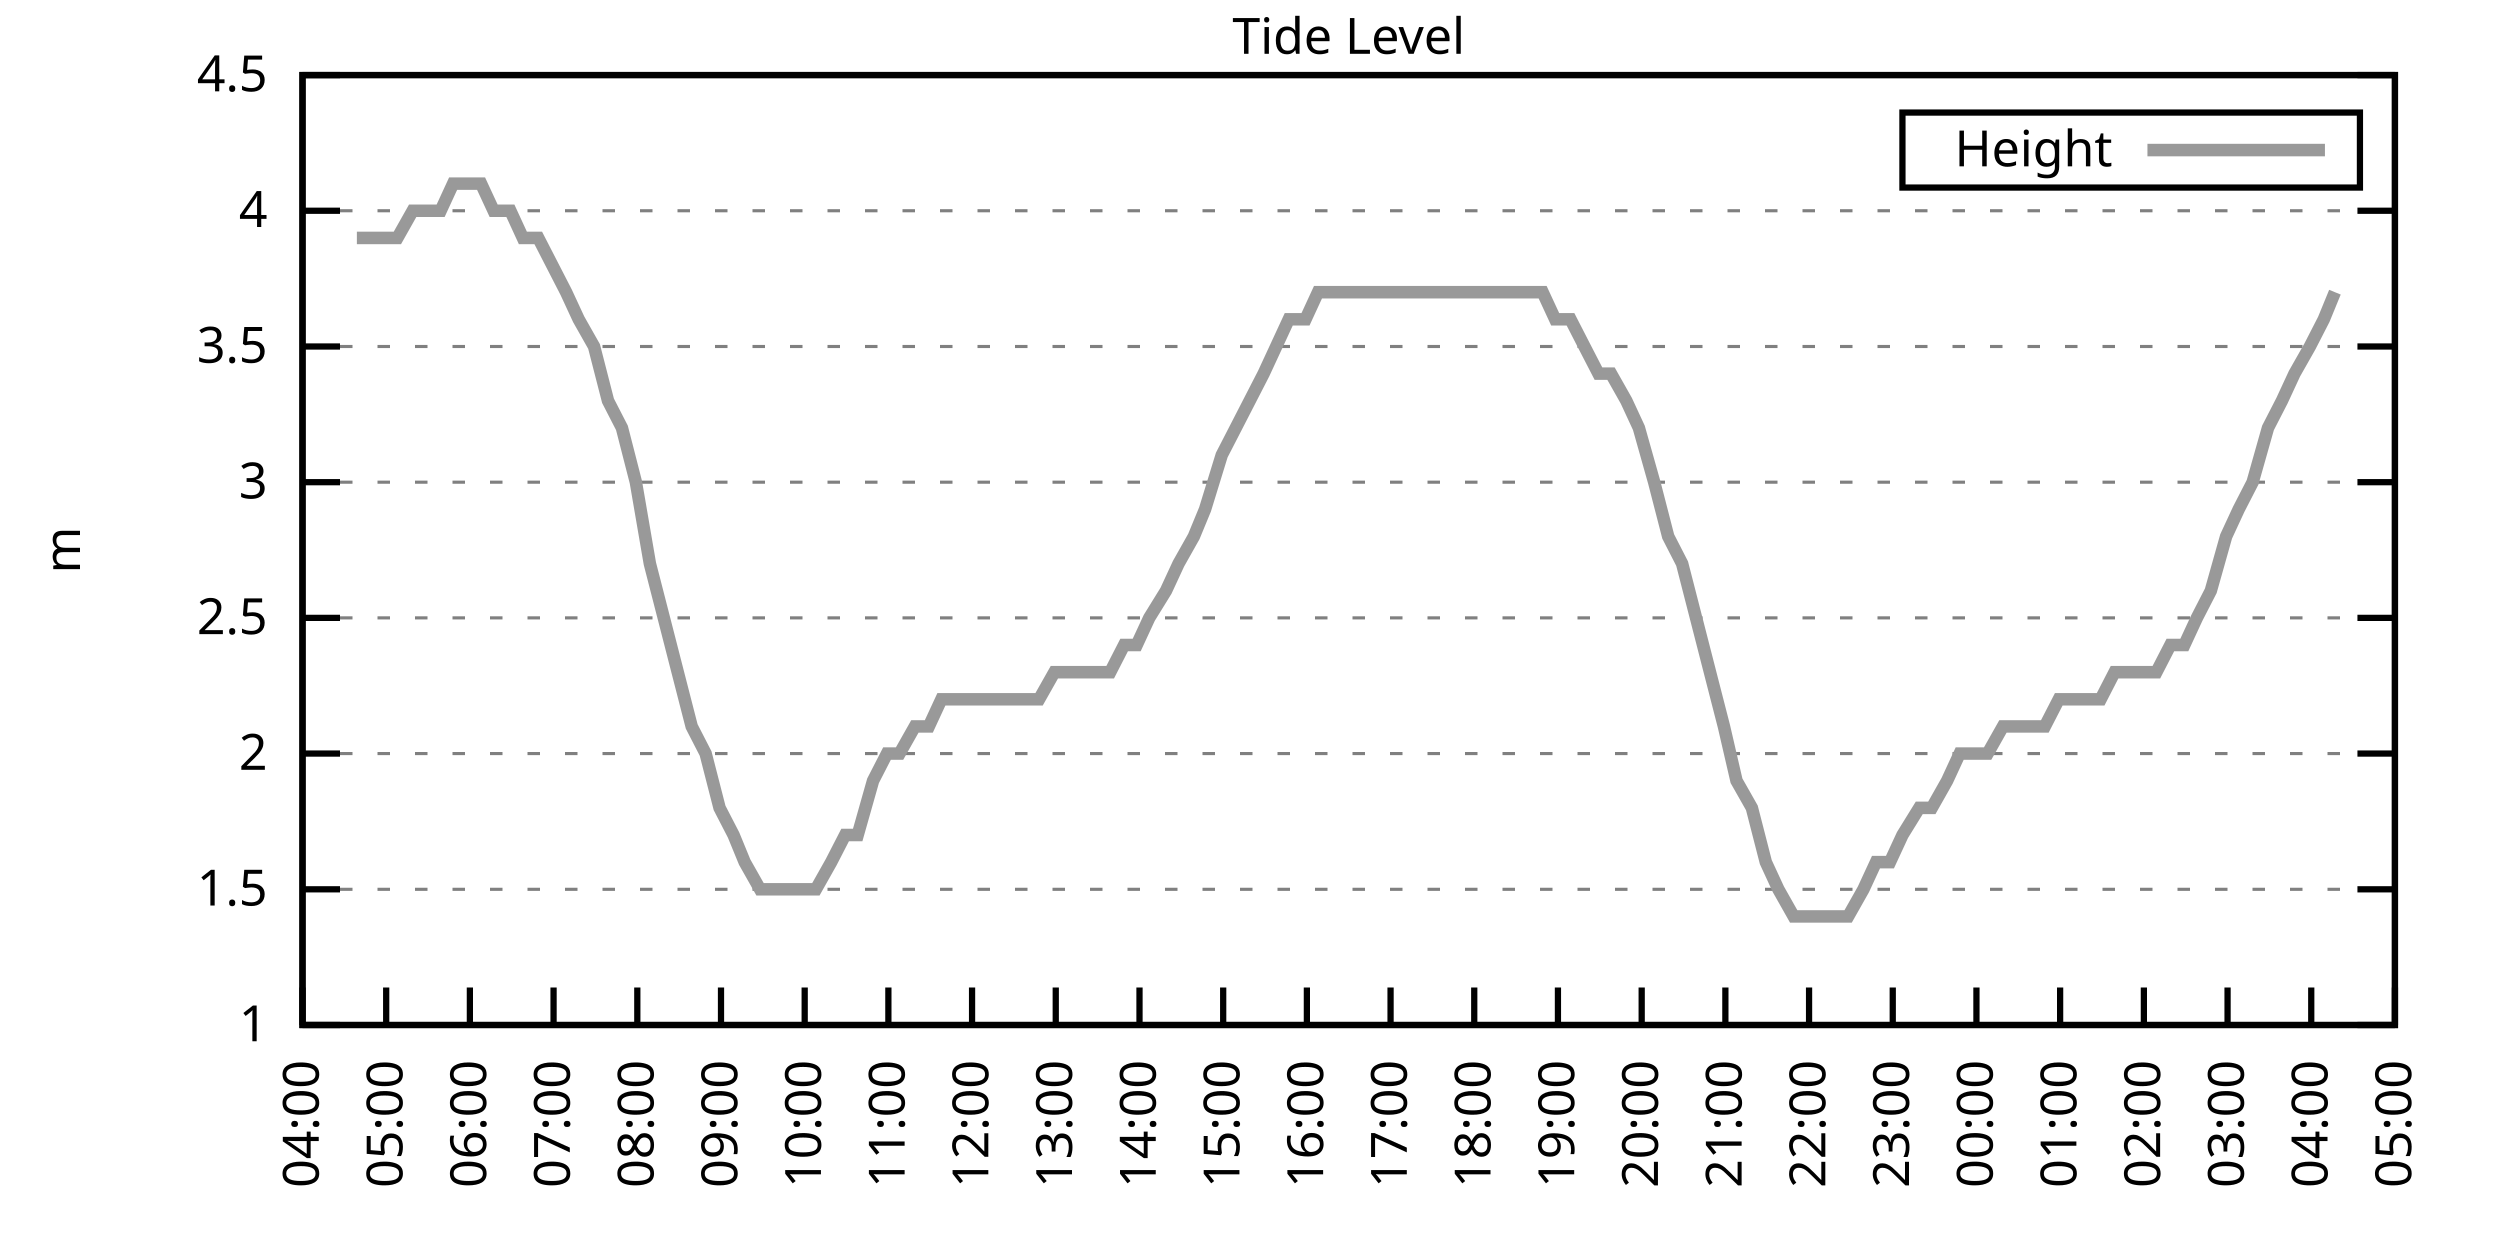
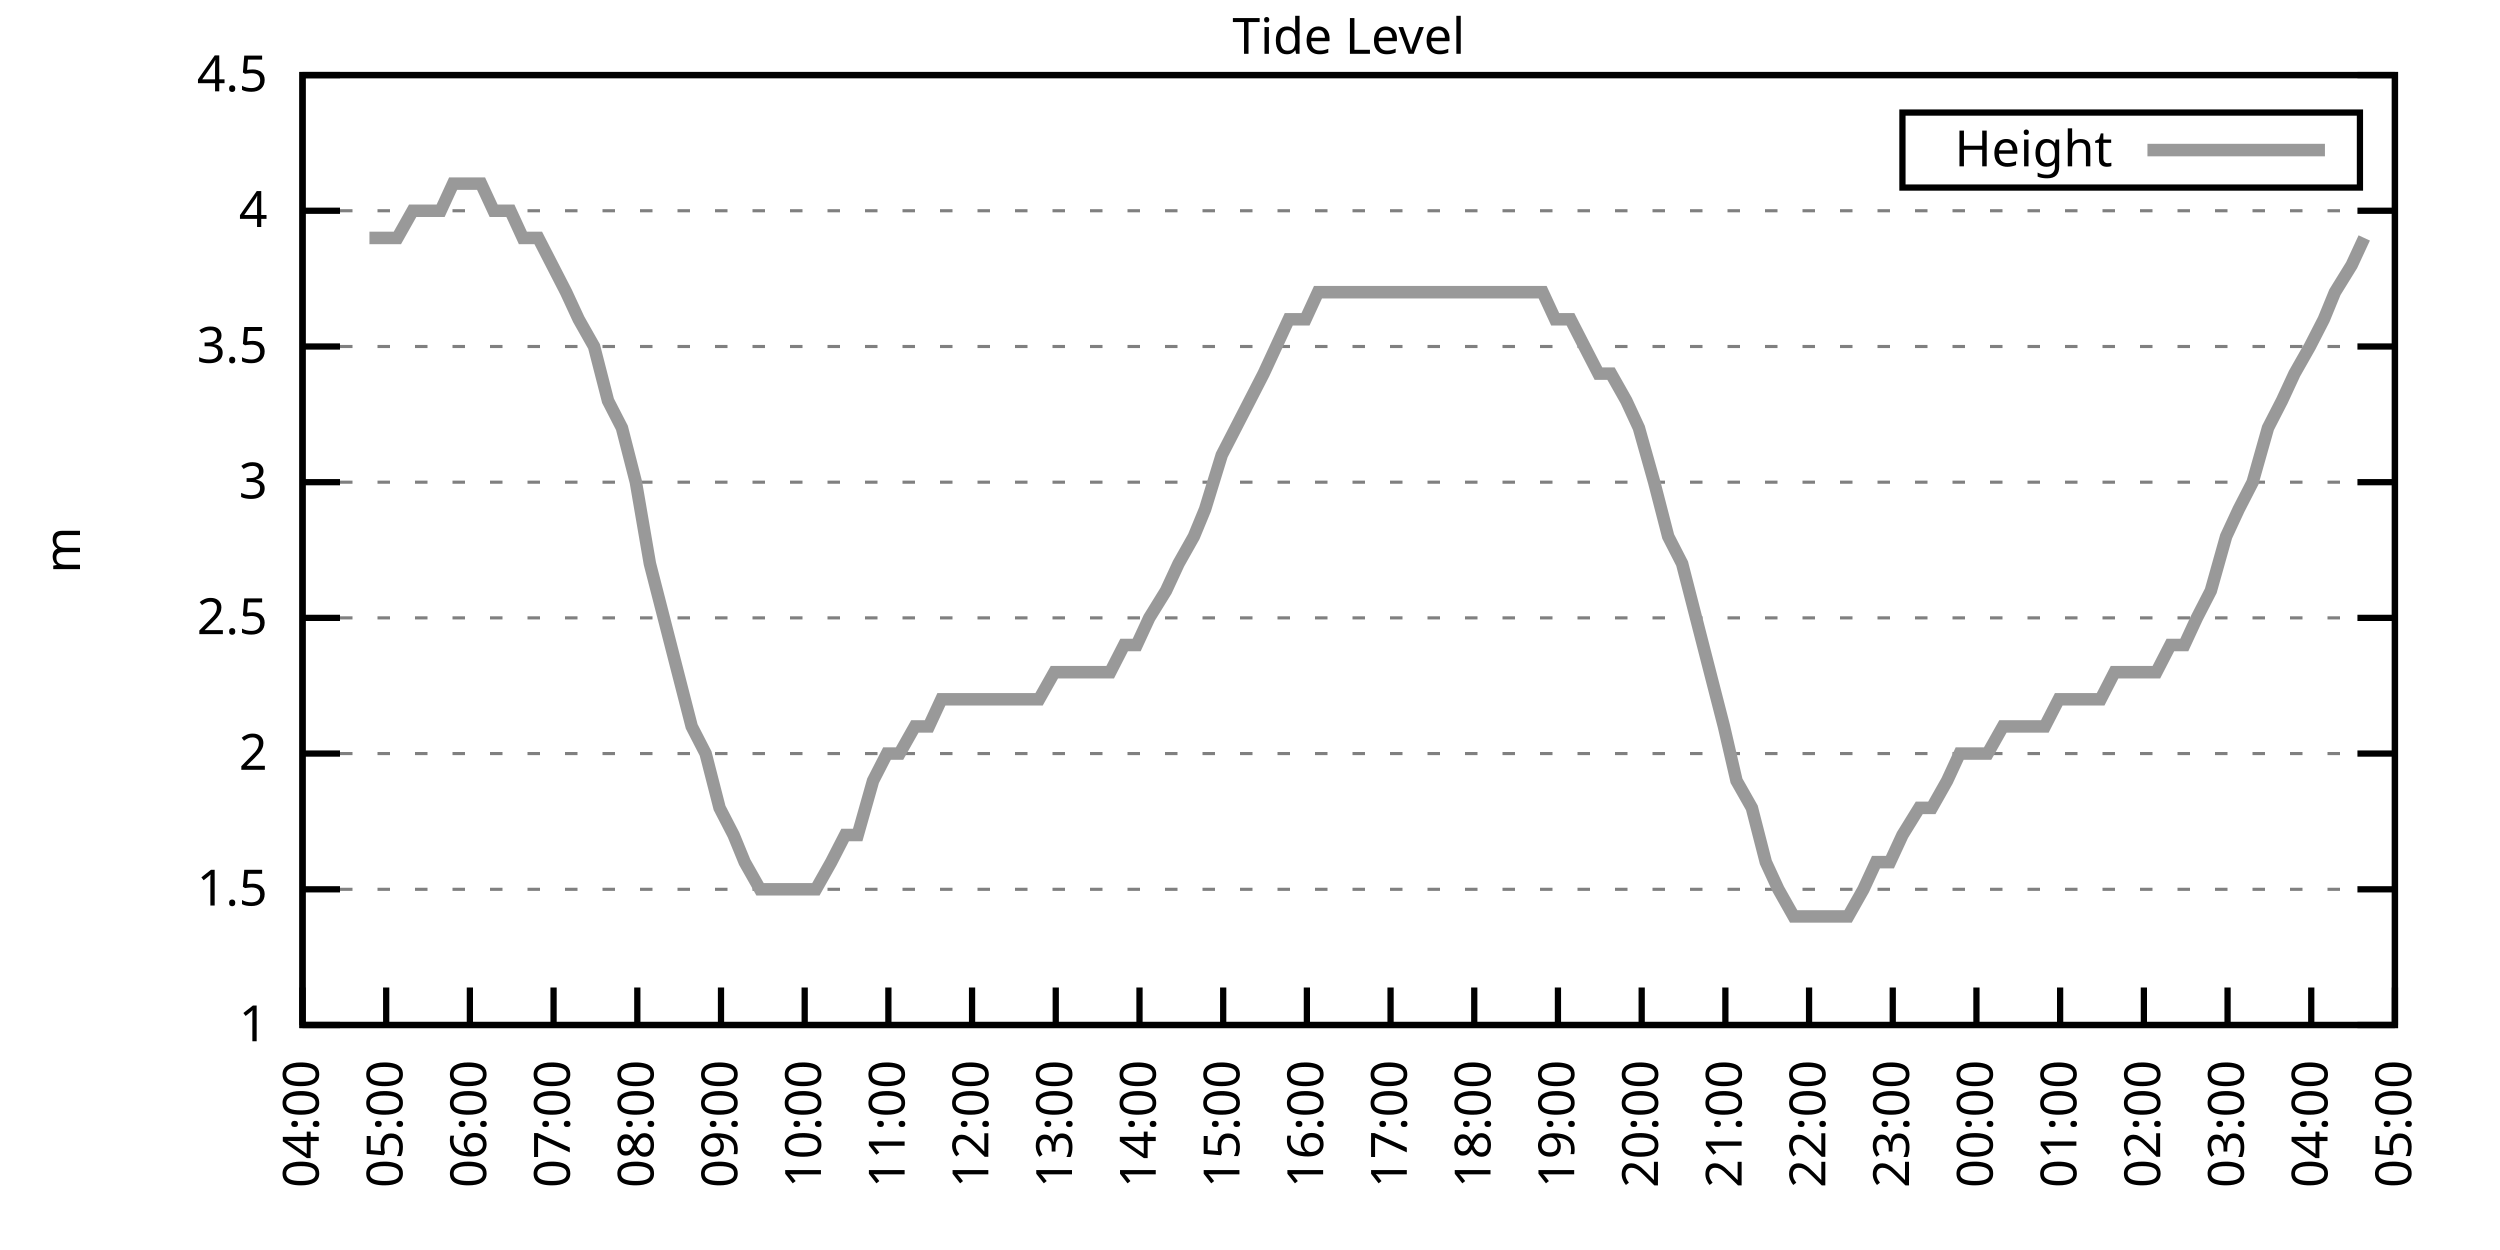
<svg xmlns="http://www.w3.org/2000/svg" xmlns:xlink="http://www.w3.org/1999/xlink" width="400" height="200" viewBox="0 0 400 200">
  <g id="gnuplot_canvas">
    <rect x="0" y="0" width="400" height="200" fill="none" />
    <defs>
      <circle id="gpDot" r="0.5" stroke-width="0.5" stroke="currentColor" />
      <path id="gpPt0" stroke-width="0.333" stroke="currentColor" d="M-1,0 h2 M0,-1 v2" />
      <path id="gpPt1" stroke-width="0.333" stroke="currentColor" d="M-1,-1 L1,1 M1,-1 L-1,1" />
      <path id="gpPt2" stroke-width="0.333" stroke="currentColor" d="M-1,0 L1,0 M0,-1 L0,1 M-1,-1 L1,1 M-1,1 L1,-1" />
      <rect id="gpPt3" stroke-width="0.333" stroke="currentColor" x="-1" y="-1" width="2" height="2" />
      <rect id="gpPt4" stroke-width="0.333" stroke="currentColor" fill="currentColor" x="-1" y="-1" width="2" height="2" />
      <circle id="gpPt5" stroke-width="0.333" stroke="currentColor" cx="0" cy="0" r="1" />
      <use xlink:href="#gpPt5" id="gpPt6" fill="currentColor" stroke="none" />
      <path id="gpPt7" stroke-width="0.333" stroke="currentColor" d="M0,-1.33 L-1.33,0.67 L1.33,0.67 z" />
      <use xlink:href="#gpPt7" id="gpPt8" fill="currentColor" stroke="none" />
      <use xlink:href="#gpPt7" id="gpPt9" stroke="currentColor" transform="rotate(180)" />
      <use xlink:href="#gpPt9" id="gpPt10" fill="currentColor" stroke="none" />
      <use xlink:href="#gpPt3" id="gpPt11" stroke="currentColor" transform="rotate(45)" />
      <use xlink:href="#gpPt11" id="gpPt12" fill="currentColor" stroke="none" />
      <path id="gpPt13" stroke-width="0.333" stroke="currentColor" d="M0,1.330 L1.265,0.411 L0.782,-1.067 L-0.782,-1.076 L-1.265,0.411 z" />
      <use xlink:href="#gpPt13" id="gpPt14" fill="currentColor" stroke="none" />
      <filter id="textbox" filterUnits="objectBoundingBox" x="0" y="0" height="1" width="1">
        <feFlood flood-color="white" flood-opacity="1" result="bgnd" />
        <feComposite in="SourceGraphic" in2="bgnd" operator="atop" />
      </filter>
      <filter id="greybox" filterUnits="objectBoundingBox" x="0" y="0" height="1" width="1">
        <feFlood flood-color="lightgrey" flood-opacity="1" result="grey" />
        <feComposite in="SourceGraphic" in2="grey" operator="atop" />
      </filter>
    </defs>
    <g fill="none" color="white" stroke="currentColor" stroke-width="1.00" stroke-linecap="butt" stroke-linejoin="miter">
</g>
    <g fill="none" color="black" stroke="currentColor" stroke-width="1.00" stroke-linecap="butt" stroke-linejoin="miter">
      <g stroke="none" shape-rendering="crispEdges">
        <polygon fill="rgb(255, 255, 255)" points="48.40,164.00 383.18,164.00 383.18,12.02 48.40,12.02 " />
      </g>
    </g>
    <g fill="none" color="black" stroke="currentColor" stroke-width="1.00" stroke-linecap="butt" stroke-linejoin="miter">
</g>
    <g fill="none" color="black" stroke="black" stroke-width="0.50" stroke-linecap="butt" stroke-linejoin="miter">
</g>
    <g fill="none" color="gray" stroke="currentColor" stroke-width="0.50" stroke-linecap="butt" stroke-linejoin="miter">
      <path stroke="gray" stroke-dasharray="2,4" class="gridline" d="M48.40,164.00 L383.19,164.00  " />
    </g>
    <g fill="none" color="gray" stroke="gray" stroke-width="1.00" stroke-linecap="butt" stroke-linejoin="miter">
</g>
    <g fill="none" color="black" stroke="currentColor" stroke-width="1.00" stroke-linecap="butt" stroke-linejoin="miter">
      <path stroke="black" d="M48.40,164.00 L54.40,164.00 M383.19,164.00 L377.19,164.00  " />
      <g transform="translate(42.80,166.60)" stroke="none" fill="black" font-family="Sans" font-size="8.00" text-anchor="end">
        <text>
          <tspan font-family="Sans"> 1</tspan>
        </text>
      </g>
    </g>
    <g fill="none" color="black" stroke="currentColor" stroke-width="1.00" stroke-linecap="butt" stroke-linejoin="miter">
</g>
    <g fill="none" color="black" stroke="black" stroke-width="0.50" stroke-linecap="butt" stroke-linejoin="miter">
</g>
    <g fill="none" color="gray" stroke="currentColor" stroke-width="0.50" stroke-linecap="butt" stroke-linejoin="miter">
      <path stroke="gray" stroke-dasharray="2,4" class="gridline" d="M48.40,142.29 L383.19,142.29  " />
    </g>
    <g fill="none" color="gray" stroke="gray" stroke-width="1.00" stroke-linecap="butt" stroke-linejoin="miter">
</g>
    <g fill="none" color="black" stroke="currentColor" stroke-width="1.00" stroke-linecap="butt" stroke-linejoin="miter">
      <path stroke="black" d="M48.40,142.29 L54.40,142.29 M383.19,142.29 L377.19,142.29  " />
      <g transform="translate(42.80,144.89)" stroke="none" fill="black" font-family="Sans" font-size="8.00" text-anchor="end">
        <text>
          <tspan font-family="Sans"> 1.5</tspan>
        </text>
      </g>
    </g>
    <g fill="none" color="black" stroke="currentColor" stroke-width="1.00" stroke-linecap="butt" stroke-linejoin="miter">
</g>
    <g fill="none" color="black" stroke="black" stroke-width="0.50" stroke-linecap="butt" stroke-linejoin="miter">
</g>
    <g fill="none" color="gray" stroke="currentColor" stroke-width="0.50" stroke-linecap="butt" stroke-linejoin="miter">
      <path stroke="gray" stroke-dasharray="2,4" class="gridline" d="M48.40,120.57 L383.19,120.57  " />
    </g>
    <g fill="none" color="gray" stroke="gray" stroke-width="1.00" stroke-linecap="butt" stroke-linejoin="miter">
</g>
    <g fill="none" color="black" stroke="currentColor" stroke-width="1.00" stroke-linecap="butt" stroke-linejoin="miter">
      <path stroke="black" d="M48.40,120.57 L54.40,120.57 M383.19,120.57 L377.19,120.57  " />
      <g transform="translate(42.80,123.17)" stroke="none" fill="black" font-family="Sans" font-size="8.00" text-anchor="end">
        <text>
          <tspan font-family="Sans"> 2</tspan>
        </text>
      </g>
    </g>
    <g fill="none" color="black" stroke="currentColor" stroke-width="1.00" stroke-linecap="butt" stroke-linejoin="miter">
</g>
    <g fill="none" color="black" stroke="black" stroke-width="0.50" stroke-linecap="butt" stroke-linejoin="miter">
</g>
    <g fill="none" color="gray" stroke="currentColor" stroke-width="0.50" stroke-linecap="butt" stroke-linejoin="miter">
      <path stroke="gray" stroke-dasharray="2,4" class="gridline" d="M48.40,98.86 L383.19,98.86  " />
    </g>
    <g fill="none" color="gray" stroke="gray" stroke-width="1.00" stroke-linecap="butt" stroke-linejoin="miter">
</g>
    <g fill="none" color="black" stroke="currentColor" stroke-width="1.00" stroke-linecap="butt" stroke-linejoin="miter">
      <path stroke="black" d="M48.40,98.86 L54.40,98.86 M383.19,98.86 L377.19,98.86  " />
      <g transform="translate(42.80,101.46)" stroke="none" fill="black" font-family="Sans" font-size="8.00" text-anchor="end">
        <text>
          <tspan font-family="Sans"> 2.5</tspan>
        </text>
      </g>
    </g>
    <g fill="none" color="black" stroke="currentColor" stroke-width="1.00" stroke-linecap="butt" stroke-linejoin="miter">
</g>
    <g fill="none" color="black" stroke="black" stroke-width="0.50" stroke-linecap="butt" stroke-linejoin="miter">
</g>
    <g fill="none" color="gray" stroke="currentColor" stroke-width="0.50" stroke-linecap="butt" stroke-linejoin="miter">
      <path stroke="gray" stroke-dasharray="2,4" class="gridline" d="M48.40,77.15 L383.19,77.15  " />
    </g>
    <g fill="none" color="gray" stroke="gray" stroke-width="1.00" stroke-linecap="butt" stroke-linejoin="miter">
</g>
    <g fill="none" color="black" stroke="currentColor" stroke-width="1.00" stroke-linecap="butt" stroke-linejoin="miter">
      <path stroke="black" d="M48.40,77.15 L54.40,77.15 M383.19,77.15 L377.19,77.15  " />
      <g transform="translate(42.80,79.75)" stroke="none" fill="black" font-family="Sans" font-size="8.00" text-anchor="end">
        <text>
          <tspan font-family="Sans"> 3</tspan>
        </text>
      </g>
    </g>
    <g fill="none" color="black" stroke="currentColor" stroke-width="1.00" stroke-linecap="butt" stroke-linejoin="miter">
</g>
    <g fill="none" color="black" stroke="black" stroke-width="0.50" stroke-linecap="butt" stroke-linejoin="miter">
</g>
    <g fill="none" color="gray" stroke="currentColor" stroke-width="0.50" stroke-linecap="butt" stroke-linejoin="miter">
      <path stroke="gray" stroke-dasharray="2,4" class="gridline" d="M48.40,55.44 L383.19,55.44  " />
    </g>
    <g fill="none" color="gray" stroke="gray" stroke-width="1.00" stroke-linecap="butt" stroke-linejoin="miter">
</g>
    <g fill="none" color="black" stroke="currentColor" stroke-width="1.00" stroke-linecap="butt" stroke-linejoin="miter">
      <path stroke="black" d="M48.40,55.44 L54.40,55.44 M383.19,55.44 L377.19,55.44  " />
      <g transform="translate(42.80,58.04)" stroke="none" fill="black" font-family="Sans" font-size="8.00" text-anchor="end">
        <text>
          <tspan font-family="Sans"> 3.5</tspan>
        </text>
      </g>
    </g>
    <g fill="none" color="black" stroke="currentColor" stroke-width="1.00" stroke-linecap="butt" stroke-linejoin="miter">
</g>
    <g fill="none" color="black" stroke="black" stroke-width="0.50" stroke-linecap="butt" stroke-linejoin="miter">
</g>
    <g fill="none" color="gray" stroke="currentColor" stroke-width="0.50" stroke-linecap="butt" stroke-linejoin="miter">
      <path stroke="gray" stroke-dasharray="2,4" class="gridline" d="M48.40,33.72 L383.19,33.72  " />
    </g>
    <g fill="none" color="gray" stroke="gray" stroke-width="1.00" stroke-linecap="butt" stroke-linejoin="miter">
</g>
    <g fill="none" color="black" stroke="currentColor" stroke-width="1.00" stroke-linecap="butt" stroke-linejoin="miter">
      <path stroke="black" d="M48.40,33.72 L54.40,33.72 M383.19,33.72 L377.19,33.72  " />
      <g transform="translate(42.80,36.32)" stroke="none" fill="black" font-family="Sans" font-size="8.00" text-anchor="end">
        <text>
          <tspan font-family="Sans"> 4</tspan>
        </text>
      </g>
    </g>
    <g fill="none" color="black" stroke="currentColor" stroke-width="1.00" stroke-linecap="butt" stroke-linejoin="miter">
</g>
    <g fill="none" color="black" stroke="black" stroke-width="0.50" stroke-linecap="butt" stroke-linejoin="miter">
</g>
    <g fill="none" color="gray" stroke="currentColor" stroke-width="0.50" stroke-linecap="butt" stroke-linejoin="miter">
      <path stroke="gray" stroke-dasharray="2,4" class="gridline" d="M48.40,12.01 L383.19,12.01  " />
    </g>
    <g fill="none" color="gray" stroke="gray" stroke-width="1.00" stroke-linecap="butt" stroke-linejoin="miter">
</g>
    <g fill="none" color="black" stroke="currentColor" stroke-width="1.00" stroke-linecap="butt" stroke-linejoin="miter">
      <path stroke="black" d="M48.40,12.01 L54.40,12.01 M383.19,12.01 L377.19,12.01  " />
      <g transform="translate(42.80,14.61)" stroke="none" fill="black" font-family="Sans" font-size="8.00" text-anchor="end">
        <text>
          <tspan font-family="Sans"> 4.5</tspan>
        </text>
      </g>
    </g>
    <g fill="none" color="black" stroke="currentColor" stroke-width="1.00" stroke-linecap="butt" stroke-linejoin="miter">
      <path stroke="black" d="M48.40,164.00 L48.40,158.00  " />
      <g transform="translate(51.00,169.60) rotate(270.00)" stroke="none" fill="black" font-family="Sans" font-size="8.00" text-anchor="end">
        <text>
          <tspan font-family="Sans">04:00</tspan>
        </text>
      </g>
    </g>
    <g fill="none" color="black" stroke="currentColor" stroke-width="1.00" stroke-linecap="butt" stroke-linejoin="miter">
      <path stroke="black" d="M61.79,164.00 L61.79,158.00  " />
      <g transform="translate(64.39,169.60) rotate(270.00)" stroke="none" fill="black" font-family="Sans" font-size="8.00" text-anchor="end">
        <text>
          <tspan font-family="Sans">05:00</tspan>
        </text>
      </g>
    </g>
    <g fill="none" color="black" stroke="currentColor" stroke-width="1.00" stroke-linecap="butt" stroke-linejoin="miter">
      <path stroke="black" d="M75.18,164.00 L75.18,158.00  " />
      <g transform="translate(77.78,169.60) rotate(270.00)" stroke="none" fill="black" font-family="Sans" font-size="8.00" text-anchor="end">
        <text>
          <tspan font-family="Sans">06:00</tspan>
        </text>
      </g>
    </g>
    <g fill="none" color="black" stroke="currentColor" stroke-width="1.00" stroke-linecap="butt" stroke-linejoin="miter">
      <path stroke="black" d="M88.57,164.00 L88.57,158.00  " />
      <g transform="translate(91.17,169.60) rotate(270.00)" stroke="none" fill="black" font-family="Sans" font-size="8.00" text-anchor="end">
        <text>
          <tspan font-family="Sans">07:00</tspan>
        </text>
      </g>
    </g>
    <g fill="none" color="black" stroke="currentColor" stroke-width="1.00" stroke-linecap="butt" stroke-linejoin="miter">
      <path stroke="black" d="M101.97,164.00 L101.97,158.00  " />
      <g transform="translate(104.57,169.60) rotate(270.00)" stroke="none" fill="black" font-family="Sans" font-size="8.00" text-anchor="end">
        <text>
          <tspan font-family="Sans">08:00</tspan>
        </text>
      </g>
    </g>
    <g fill="none" color="black" stroke="currentColor" stroke-width="1.00" stroke-linecap="butt" stroke-linejoin="miter">
      <path stroke="black" d="M115.36,164.00 L115.36,158.00  " />
      <g transform="translate(117.96,169.60) rotate(270.00)" stroke="none" fill="black" font-family="Sans" font-size="8.00" text-anchor="end">
        <text>
          <tspan font-family="Sans">09:00</tspan>
        </text>
      </g>
    </g>
    <g fill="none" color="black" stroke="currentColor" stroke-width="1.00" stroke-linecap="butt" stroke-linejoin="miter">
      <path stroke="black" d="M128.75,164.00 L128.75,158.00  " />
      <g transform="translate(131.35,169.60) rotate(270.00)" stroke="none" fill="black" font-family="Sans" font-size="8.00" text-anchor="end">
        <text>
          <tspan font-family="Sans">10:00</tspan>
        </text>
      </g>
    </g>
    <g fill="none" color="black" stroke="currentColor" stroke-width="1.00" stroke-linecap="butt" stroke-linejoin="miter">
      <path stroke="black" d="M142.14,164.00 L142.14,158.00  " />
      <g transform="translate(144.74,169.60) rotate(270.00)" stroke="none" fill="black" font-family="Sans" font-size="8.00" text-anchor="end">
        <text>
          <tspan font-family="Sans">11:00</tspan>
        </text>
      </g>
    </g>
    <g fill="none" color="black" stroke="currentColor" stroke-width="1.00" stroke-linecap="butt" stroke-linejoin="miter">
      <path stroke="black" d="M155.53,164.00 L155.53,158.00  " />
      <g transform="translate(158.13,169.60) rotate(270.00)" stroke="none" fill="black" font-family="Sans" font-size="8.00" text-anchor="end">
        <text>
          <tspan font-family="Sans">12:00</tspan>
        </text>
      </g>
    </g>
    <g fill="none" color="black" stroke="currentColor" stroke-width="1.00" stroke-linecap="butt" stroke-linejoin="miter">
      <path stroke="black" d="M168.92,164.00 L168.92,158.00  " />
      <g transform="translate(171.52,169.60) rotate(270.00)" stroke="none" fill="black" font-family="Sans" font-size="8.00" text-anchor="end">
        <text>
          <tspan font-family="Sans">13:00</tspan>
        </text>
      </g>
    </g>
    <g fill="none" color="black" stroke="currentColor" stroke-width="1.00" stroke-linecap="butt" stroke-linejoin="miter">
      <path stroke="black" d="M182.32,164.00 L182.32,158.00  " />
      <g transform="translate(184.92,169.60) rotate(270.00)" stroke="none" fill="black" font-family="Sans" font-size="8.00" text-anchor="end">
        <text>
          <tspan font-family="Sans">14:00</tspan>
        </text>
      </g>
    </g>
    <g fill="none" color="black" stroke="currentColor" stroke-width="1.00" stroke-linecap="butt" stroke-linejoin="miter">
      <path stroke="black" d="M195.71,164.00 L195.71,158.00  " />
      <g transform="translate(198.31,169.60) rotate(270.00)" stroke="none" fill="black" font-family="Sans" font-size="8.00" text-anchor="end">
        <text>
          <tspan font-family="Sans">15:00</tspan>
        </text>
      </g>
    </g>
    <g fill="none" color="black" stroke="currentColor" stroke-width="1.00" stroke-linecap="butt" stroke-linejoin="miter">
      <path stroke="black" d="M209.10,164.00 L209.10,158.00  " />
      <g transform="translate(211.70,169.60) rotate(270.00)" stroke="none" fill="black" font-family="Sans" font-size="8.00" text-anchor="end">
        <text>
          <tspan font-family="Sans">16:00</tspan>
        </text>
      </g>
    </g>
    <g fill="none" color="black" stroke="currentColor" stroke-width="1.00" stroke-linecap="butt" stroke-linejoin="miter">
      <path stroke="black" d="M222.49,164.00 L222.49,158.00  " />
      <g transform="translate(225.09,169.60) rotate(270.00)" stroke="none" fill="black" font-family="Sans" font-size="8.00" text-anchor="end">
        <text>
          <tspan font-family="Sans">17:00</tspan>
        </text>
      </g>
    </g>
    <g fill="none" color="black" stroke="currentColor" stroke-width="1.00" stroke-linecap="butt" stroke-linejoin="miter">
      <path stroke="black" d="M235.88,164.00 L235.88,158.00  " />
      <g transform="translate(238.48,169.60) rotate(270.00)" stroke="none" fill="black" font-family="Sans" font-size="8.00" text-anchor="end">
        <text>
          <tspan font-family="Sans">18:00</tspan>
        </text>
      </g>
    </g>
    <g fill="none" color="black" stroke="currentColor" stroke-width="1.00" stroke-linecap="butt" stroke-linejoin="miter">
      <path stroke="black" d="M249.27,164.00 L249.27,158.00  " />
      <g transform="translate(251.87,169.60) rotate(270.00)" stroke="none" fill="black" font-family="Sans" font-size="8.00" text-anchor="end">
        <text>
          <tspan font-family="Sans">19:00</tspan>
        </text>
      </g>
    </g>
    <g fill="none" color="black" stroke="currentColor" stroke-width="1.00" stroke-linecap="butt" stroke-linejoin="miter">
      <path stroke="black" d="M262.67,164.00 L262.67,158.00  " />
      <g transform="translate(265.27,169.60) rotate(270.00)" stroke="none" fill="black" font-family="Sans" font-size="8.00" text-anchor="end">
        <text>
          <tspan font-family="Sans">20:00</tspan>
        </text>
      </g>
    </g>
    <g fill="none" color="black" stroke="currentColor" stroke-width="1.00" stroke-linecap="butt" stroke-linejoin="miter">
      <path stroke="black" d="M276.06,164.00 L276.06,158.00  " />
      <g transform="translate(278.66,169.60) rotate(270.00)" stroke="none" fill="black" font-family="Sans" font-size="8.00" text-anchor="end">
        <text>
          <tspan font-family="Sans">21:00</tspan>
        </text>
      </g>
    </g>
    <g fill="none" color="black" stroke="currentColor" stroke-width="1.00" stroke-linecap="butt" stroke-linejoin="miter">
      <path stroke="black" d="M289.45,164.00 L289.45,158.00  " />
      <g transform="translate(292.05,169.60) rotate(270.00)" stroke="none" fill="black" font-family="Sans" font-size="8.00" text-anchor="end">
        <text>
          <tspan font-family="Sans">22:00</tspan>
        </text>
      </g>
    </g>
    <g fill="none" color="black" stroke="currentColor" stroke-width="1.00" stroke-linecap="butt" stroke-linejoin="miter">
      <path stroke="black" d="M302.84,164.00 L302.84,158.00  " />
      <g transform="translate(305.44,169.60) rotate(270.00)" stroke="none" fill="black" font-family="Sans" font-size="8.00" text-anchor="end">
        <text>
          <tspan font-family="Sans">23:00</tspan>
        </text>
      </g>
    </g>
    <g fill="none" color="black" stroke="currentColor" stroke-width="1.00" stroke-linecap="butt" stroke-linejoin="miter">
      <path stroke="black" d="M316.23,164.00 L316.23,158.00  " />
      <g transform="translate(318.83,169.60) rotate(270.00)" stroke="none" fill="black" font-family="Sans" font-size="8.00" text-anchor="end">
        <text>
          <tspan font-family="Sans">00:00</tspan>
        </text>
      </g>
    </g>
    <g fill="none" color="black" stroke="currentColor" stroke-width="1.00" stroke-linecap="butt" stroke-linejoin="miter">
      <path stroke="black" d="M329.62,164.00 L329.62,158.00  " />
      <g transform="translate(332.22,169.60) rotate(270.00)" stroke="none" fill="black" font-family="Sans" font-size="8.00" text-anchor="end">
        <text>
          <tspan font-family="Sans">01:00</tspan>
        </text>
      </g>
    </g>
    <g fill="none" color="black" stroke="currentColor" stroke-width="1.00" stroke-linecap="butt" stroke-linejoin="miter">
      <path stroke="black" d="M343.02,164.00 L343.02,158.00  " />
      <g transform="translate(345.62,169.60) rotate(270.00)" stroke="none" fill="black" font-family="Sans" font-size="8.00" text-anchor="end">
        <text>
          <tspan font-family="Sans">02:00</tspan>
        </text>
      </g>
    </g>
    <g fill="none" color="black" stroke="currentColor" stroke-width="1.00" stroke-linecap="butt" stroke-linejoin="miter">
      <path stroke="black" d="M356.41,164.00 L356.41,158.00  " />
      <g transform="translate(359.01,169.60) rotate(270.00)" stroke="none" fill="black" font-family="Sans" font-size="8.00" text-anchor="end">
        <text>
          <tspan font-family="Sans">03:00</tspan>
        </text>
      </g>
    </g>
    <g fill="none" color="black" stroke="currentColor" stroke-width="1.00" stroke-linecap="butt" stroke-linejoin="miter">
      <path stroke="black" d="M369.80,164.00 L369.80,158.00  " />
      <g transform="translate(372.40,169.60) rotate(270.00)" stroke="none" fill="black" font-family="Sans" font-size="8.00" text-anchor="end">
        <text>
          <tspan font-family="Sans">04:00</tspan>
        </text>
      </g>
    </g>
    <g fill="none" color="black" stroke="currentColor" stroke-width="1.00" stroke-linecap="butt" stroke-linejoin="miter">
      <path stroke="black" d="M383.19,164.00 L383.19,158.00  " />
      <g transform="translate(385.79,169.60) rotate(270.00)" stroke="none" fill="black" font-family="Sans" font-size="8.00" text-anchor="end">
        <text>
          <tspan font-family="Sans">05:00</tspan>
        </text>
      </g>
    </g>
    <g fill="none" color="black" stroke="currentColor" stroke-width="1.00" stroke-linecap="butt" stroke-linejoin="miter">
</g>
    <g fill="none" color="black" stroke="currentColor" stroke-width="1.00" stroke-linecap="butt" stroke-linejoin="miter">
      <path stroke="black" d="M48.40,12.01 L48.40,164.00 L383.19,164.00 L383.19,12.01 L48.40,12.01 Z  " />
    </g>
    <g fill="none" color="black" stroke="currentColor" stroke-width="1.00" stroke-linecap="butt" stroke-linejoin="miter">
</g>
    <g fill="none" color="black" stroke="currentColor" stroke-width="1.00" stroke-linecap="butt" stroke-linejoin="miter">
      <path stroke="black" d="M304.39,30.01 L304.39,18.01 L377.59,18.01 L377.59,30.01 L304.39,30.01 Z  " />
    </g>
    <g id="Tide_level_plot_1">
      <g fill="none" color="white" stroke="black" stroke-width="2.00" stroke-linecap="butt" stroke-linejoin="miter">
</g>
      <g fill="none" color="black" stroke="currentColor" stroke-width="2.00" stroke-linecap="butt" stroke-linejoin="miter">
        <g transform="translate(337.99,26.61)" stroke="none" fill="black" font-family="Sans" font-size="8.00" text-anchor="end">
          <text>
            <tspan font-family="Sans">Height</tspan>
          </text>
        </g>
      </g>
      <g fill="none" color="black" stroke="currentColor" stroke-width="2.00" stroke-linecap="butt" stroke-linejoin="miter">
-         <path stroke="rgb(153, 153, 153)" d="M343.59,24.01 L371.99,24.01 M57.10,38.07 L59.11,38.07 L61.57,38.07 L63.58,38.07 L66.03,33.72 L68.04,33.72   L70.50,33.72 L72.50,29.38 L74.96,29.38 L76.97,29.38 L78.98,33.72 L81.66,33.72 L83.66,38.07 L86.12,38.07   L88.35,42.41 L90.58,46.75 L92.59,51.09 L95.05,55.44 L97.28,64.12 L99.51,68.46 L101.74,77.15 L103.98,90.18   L106.21,98.86 L108.44,107.55 L110.67,116.23 L112.90,120.57 L115.13,129.26 L117.37,133.60 L119.15,137.94 L121.61,142.29   L123.84,142.29 L126.07,142.29 L128.30,142.29 L130.54,142.29 L132.99,137.94 L135.22,133.60 L137.23,133.60 L139.69,124.92   L141.92,120.57 L143.93,120.57 L146.38,116.23 L148.61,116.23 L150.62,111.89 L153.08,111.89 L155.09,111.89 L157.54,111.89   L159.55,111.89 L162.01,111.89 L164.24,111.89 L166.25,111.89 L168.70,107.55 L170.93,107.55 L173.17,107.55 L175.40,107.55   L177.63,107.55 L179.86,103.20 L181.87,103.20 L183.88,98.86 L186.56,94.52 L188.57,90.18 L191.02,85.83 L192.81,81.49   L195.48,72.81 L197.72,68.46 L199.95,64.12 L202.18,59.78 L204.19,55.44 L206.20,51.09 L208.88,51.09 L210.88,46.75   L213.34,46.75 L215.35,46.75 L217.80,46.75 L220.04,46.75 L222.04,46.75 L224.05,46.75 L226.73,46.75 L228.74,46.75   L230.97,46.75 L233.43,46.75 L235.66,46.75 L237.67,46.75 L239.68,46.75 L242.36,46.75 L244.36,46.75 L246.82,46.75   L248.83,51.09 L251.28,51.09 L253.51,55.44 L255.75,59.78 L257.76,59.78 L260.21,64.12 L262.22,68.46 L264.67,77.15   L266.91,85.83 L269.14,90.18 L271.37,98.86 L273.60,107.55 L275.83,116.23 L277.84,124.92 L280.30,129.26 L282.53,137.94   L284.54,142.29 L286.99,146.63 L289.23,146.63 L291.46,146.63 L293.69,146.63 L295.70,146.63 L298.15,142.29 L300.16,137.94   L302.39,137.94 L304.40,133.60 L307.08,129.26 L309.09,129.26 L311.54,124.92 L313.55,120.57 L316.01,120.57 L318.02,120.57   L320.47,116.23 L322.26,116.23 L324.71,116.23 L327.17,116.23 L329.40,111.89 L330.96,111.89 L333.64,111.89 L336.10,111.89   L338.33,107.55 L340.56,107.55 L342.79,107.55 L345.02,107.55 L347.26,103.20 L349.49,103.20 L351.50,98.86 L353.73,94.52   L356.18,85.83 L358.19,81.49 L360.42,77.15 L362.88,68.46 L365.11,64.12 L367.12,59.78 L369.58,55.44 L371.81,51.09   L373.59,46.75  " />
+         <path stroke="rgb(153, 153, 153)" d="M343.59,24.01 L371.99,24.01 M59.11,38.07 L61.57,38.07 L63.58,38.07 L66.03,33.72 L68.04,33.72 L70.50,33.72   L72.50,29.38 L74.96,29.38 L76.97,29.38 L78.98,33.72 L81.66,33.72 L83.66,38.07 L86.12,38.07 L88.35,42.41   L90.58,46.75 L92.59,51.09 L95.05,55.44 L97.28,64.12 L99.51,68.46 L101.74,77.15 L103.98,90.18 L106.21,98.86   L108.44,107.55 L110.67,116.23 L112.90,120.57 L115.13,129.26 L117.37,133.60 L119.15,137.94 L121.61,142.29 L123.84,142.29   L126.07,142.29 L128.30,142.29 L130.54,142.29 L132.99,137.94 L135.22,133.60 L137.23,133.60 L139.69,124.92 L141.92,120.57   L143.93,120.57 L146.38,116.23 L148.61,116.23 L150.62,111.89 L153.08,111.89 L155.09,111.89 L157.54,111.89 L159.55,111.89   L162.01,111.89 L164.24,111.89 L166.25,111.89 L168.70,107.55 L170.93,107.55 L173.17,107.55 L175.40,107.55 L177.63,107.55   L179.86,103.20 L181.87,103.20 L183.88,98.86 L186.56,94.52 L188.57,90.18 L191.02,85.83 L192.81,81.49 L195.48,72.81   L197.72,68.46 L199.95,64.12 L202.18,59.78 L204.19,55.44 L206.20,51.09 L208.88,51.09 L210.88,46.75 L213.34,46.75   L215.35,46.75 L217.80,46.75 L220.04,46.75 L222.04,46.75 L224.05,46.75 L226.73,46.75 L228.74,46.75 L230.97,46.75   L233.43,46.75 L235.66,46.75 L237.67,46.75 L239.68,46.75 L242.36,46.75 L244.36,46.75 L246.82,46.75 L248.83,51.09   L251.28,51.09 L253.51,55.44 L255.75,59.78 L257.76,59.78 L260.21,64.12 L262.22,68.46 L264.67,77.15 L266.91,85.83   L269.14,90.18 L271.37,98.86 L273.60,107.55 L275.83,116.23 L277.84,124.92 L280.30,129.26 L282.53,137.94 L284.54,142.29   L286.99,146.63 L289.23,146.63 L291.46,146.63 L293.69,146.63 L295.70,146.63 L298.15,142.29 L300.16,137.94 L302.39,137.94   L304.40,133.60 L307.08,129.26 L309.09,129.26 L311.54,124.92 L313.55,120.57 L316.01,120.57 L318.02,120.57 L320.47,116.23   L322.26,116.23 L324.71,116.23 L327.17,116.23 L329.40,111.89 L330.96,111.89 L333.64,111.89 L336.10,111.89 L338.33,107.55   L340.56,107.55 L342.79,107.55 L345.02,107.55 L347.26,103.20 L349.49,103.20 L351.50,98.86 L353.73,94.52 L356.18,85.83   L358.19,81.49 L360.42,77.15 L362.88,68.46 L365.11,64.12 L367.12,59.78 L369.58,55.44 L371.81,51.09 L373.59,46.75   L376.27,42.41 L378.28,38.07  " />
      </g>
    </g>
    <g fill="none" color="black" stroke="currentColor" stroke-width="2.00" stroke-linecap="butt" stroke-linejoin="miter">
</g>
    <g fill="none" color="black" stroke="black" stroke-width="1.00" stroke-linecap="butt" stroke-linejoin="miter">
</g>
    <g fill="none" color="black" stroke="currentColor" stroke-width="1.00" stroke-linecap="butt" stroke-linejoin="miter">
      <path stroke="black" d="M48.40,12.01 L48.40,164.00 L383.19,164.00 L383.19,12.01 L48.40,12.01 Z  " />
      <g transform="translate(12.80,88.01) rotate(270.00)" stroke="none" fill="black" font-family="Sans" font-size="8.00" text-anchor="middle">
        <text>
          <tspan font-family="Sans">m</tspan>
        </text>
      </g>
    </g>
    <g fill="none" color="black" stroke="currentColor" stroke-width="1.00" stroke-linecap="butt" stroke-linejoin="miter">
</g>
    <g fill="none" color="black" stroke="currentColor" stroke-width="1.00" stroke-linecap="butt" stroke-linejoin="miter">
      <g transform="translate(215.79,8.61)" stroke="none" fill="black" font-family="Sans" font-size="8.00" text-anchor="middle">
        <text>
          <tspan font-family="Sans">Tide Level</tspan>
        </text>
      </g>
    </g>
    <g fill="none" color="black" stroke="currentColor" stroke-width="1.00" stroke-linecap="butt" stroke-linejoin="miter">
</g>
  </g>
</svg>
